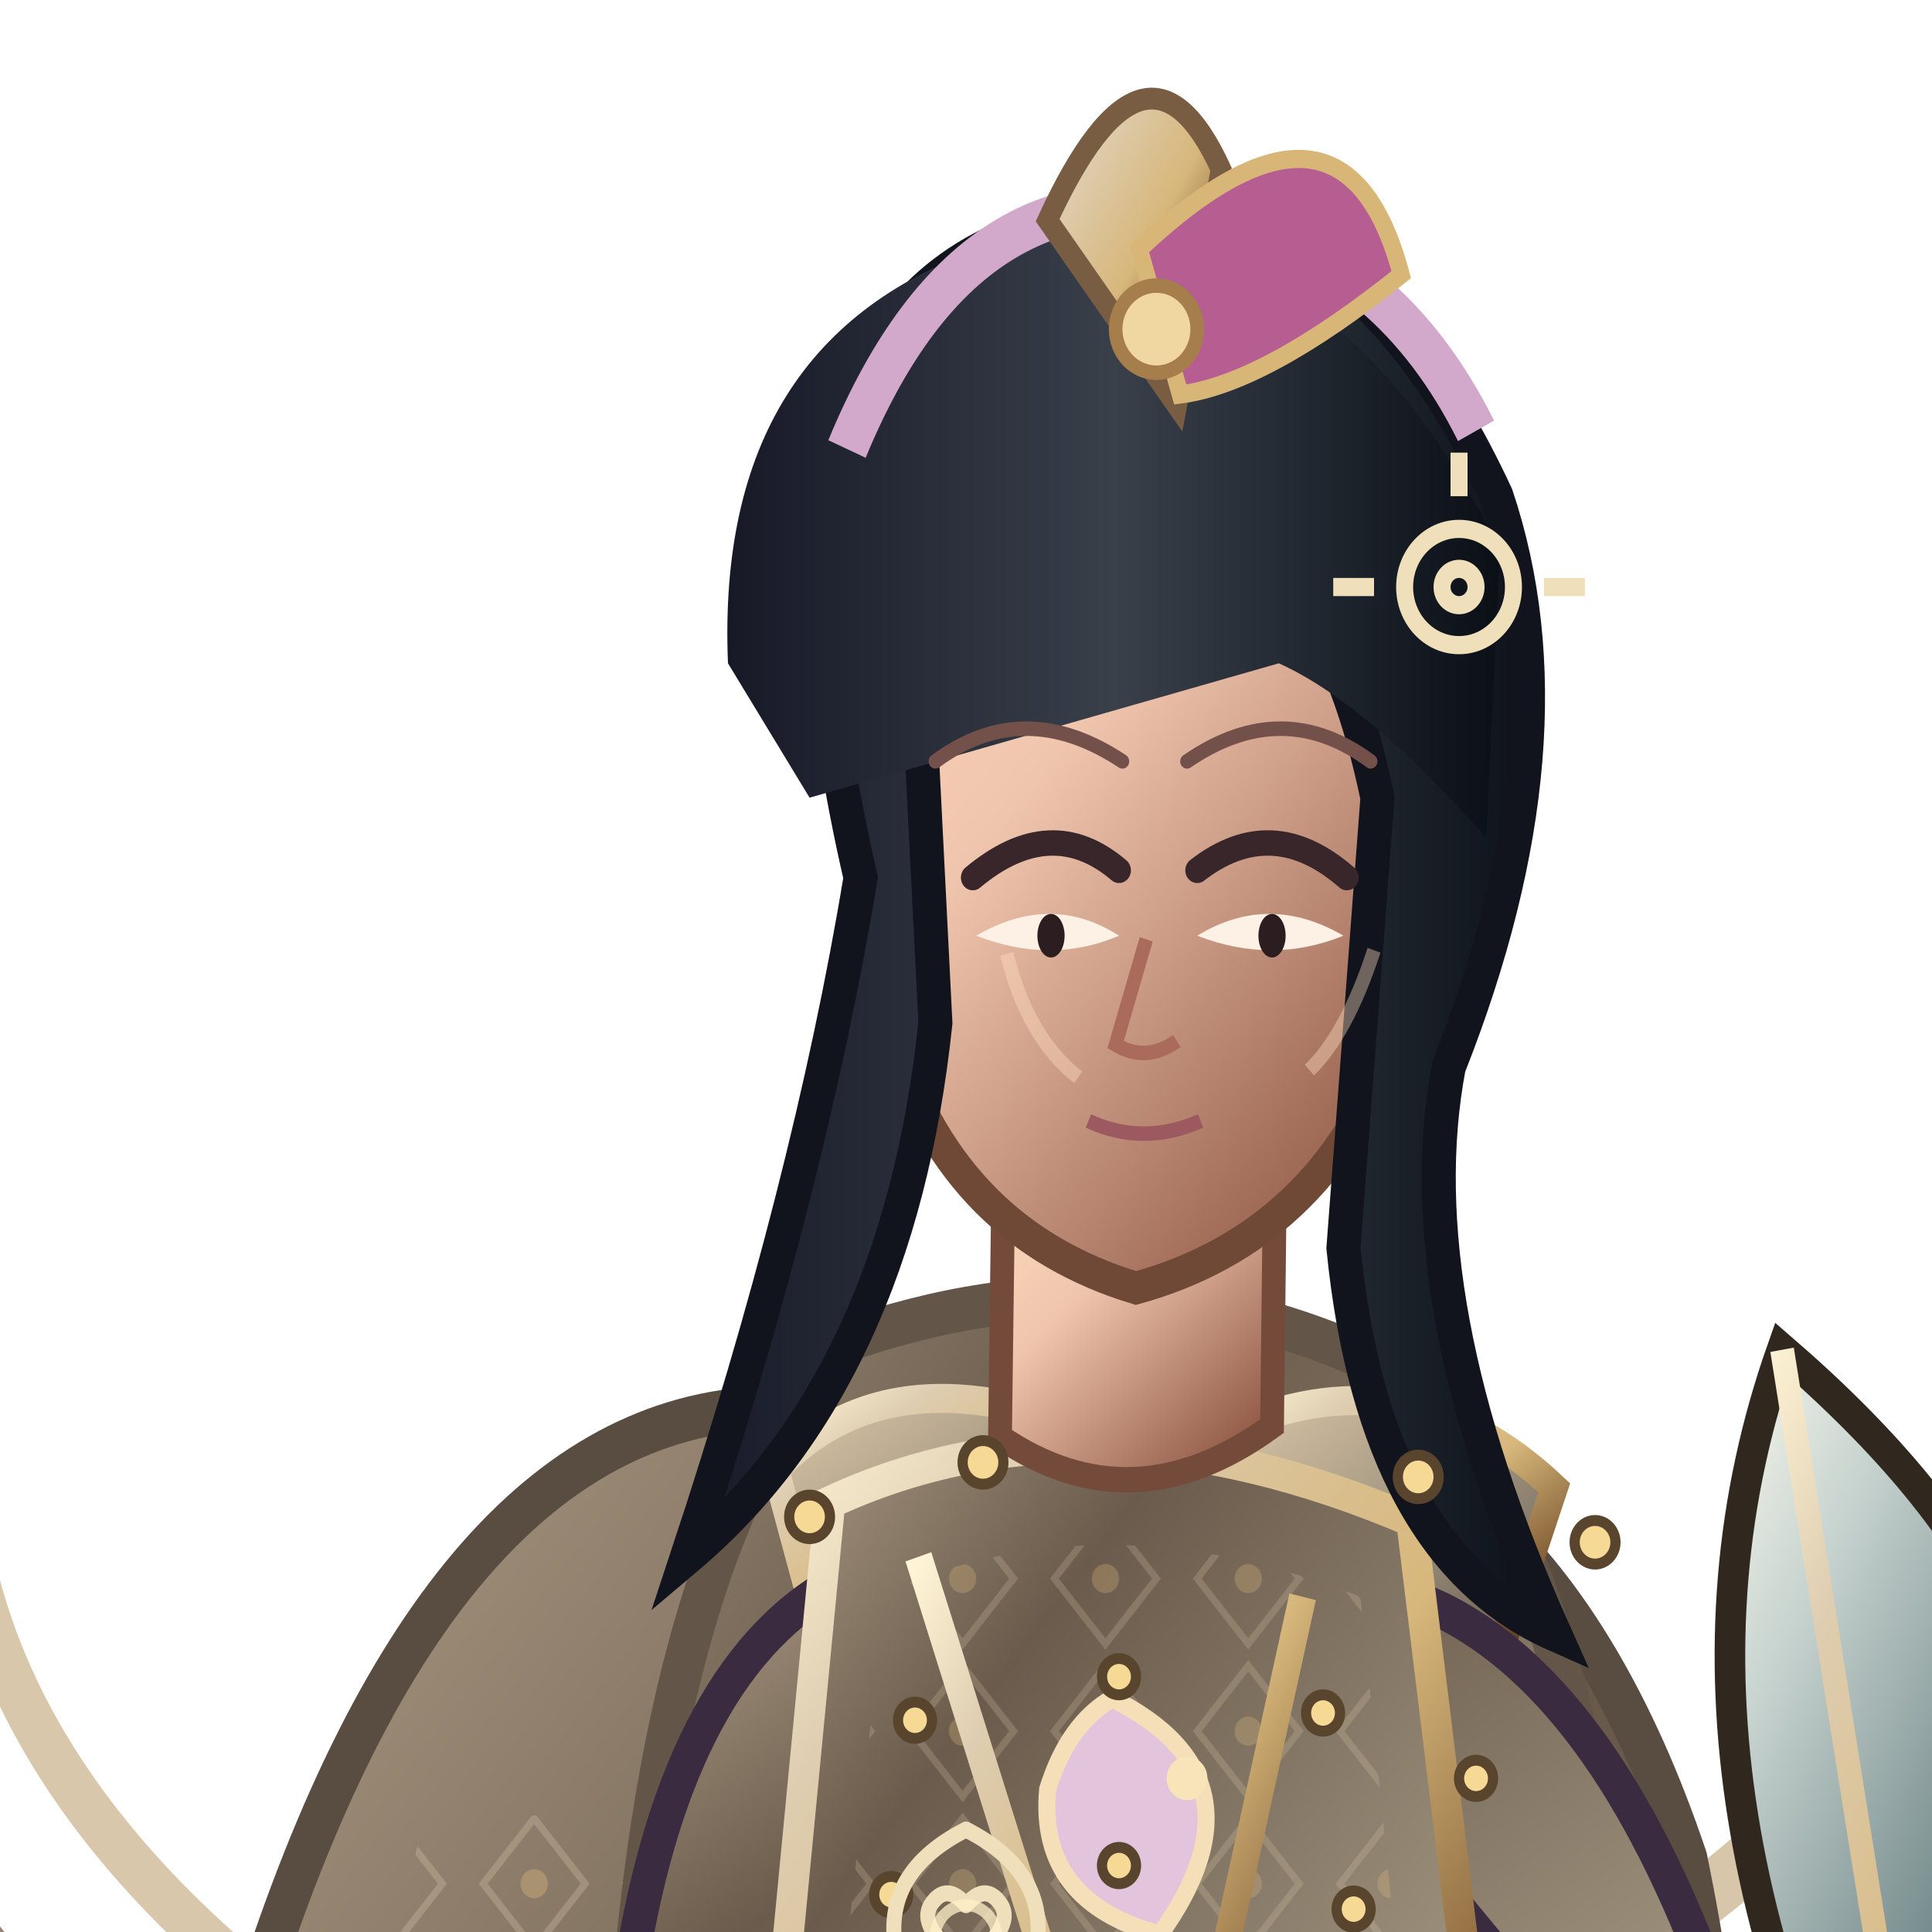
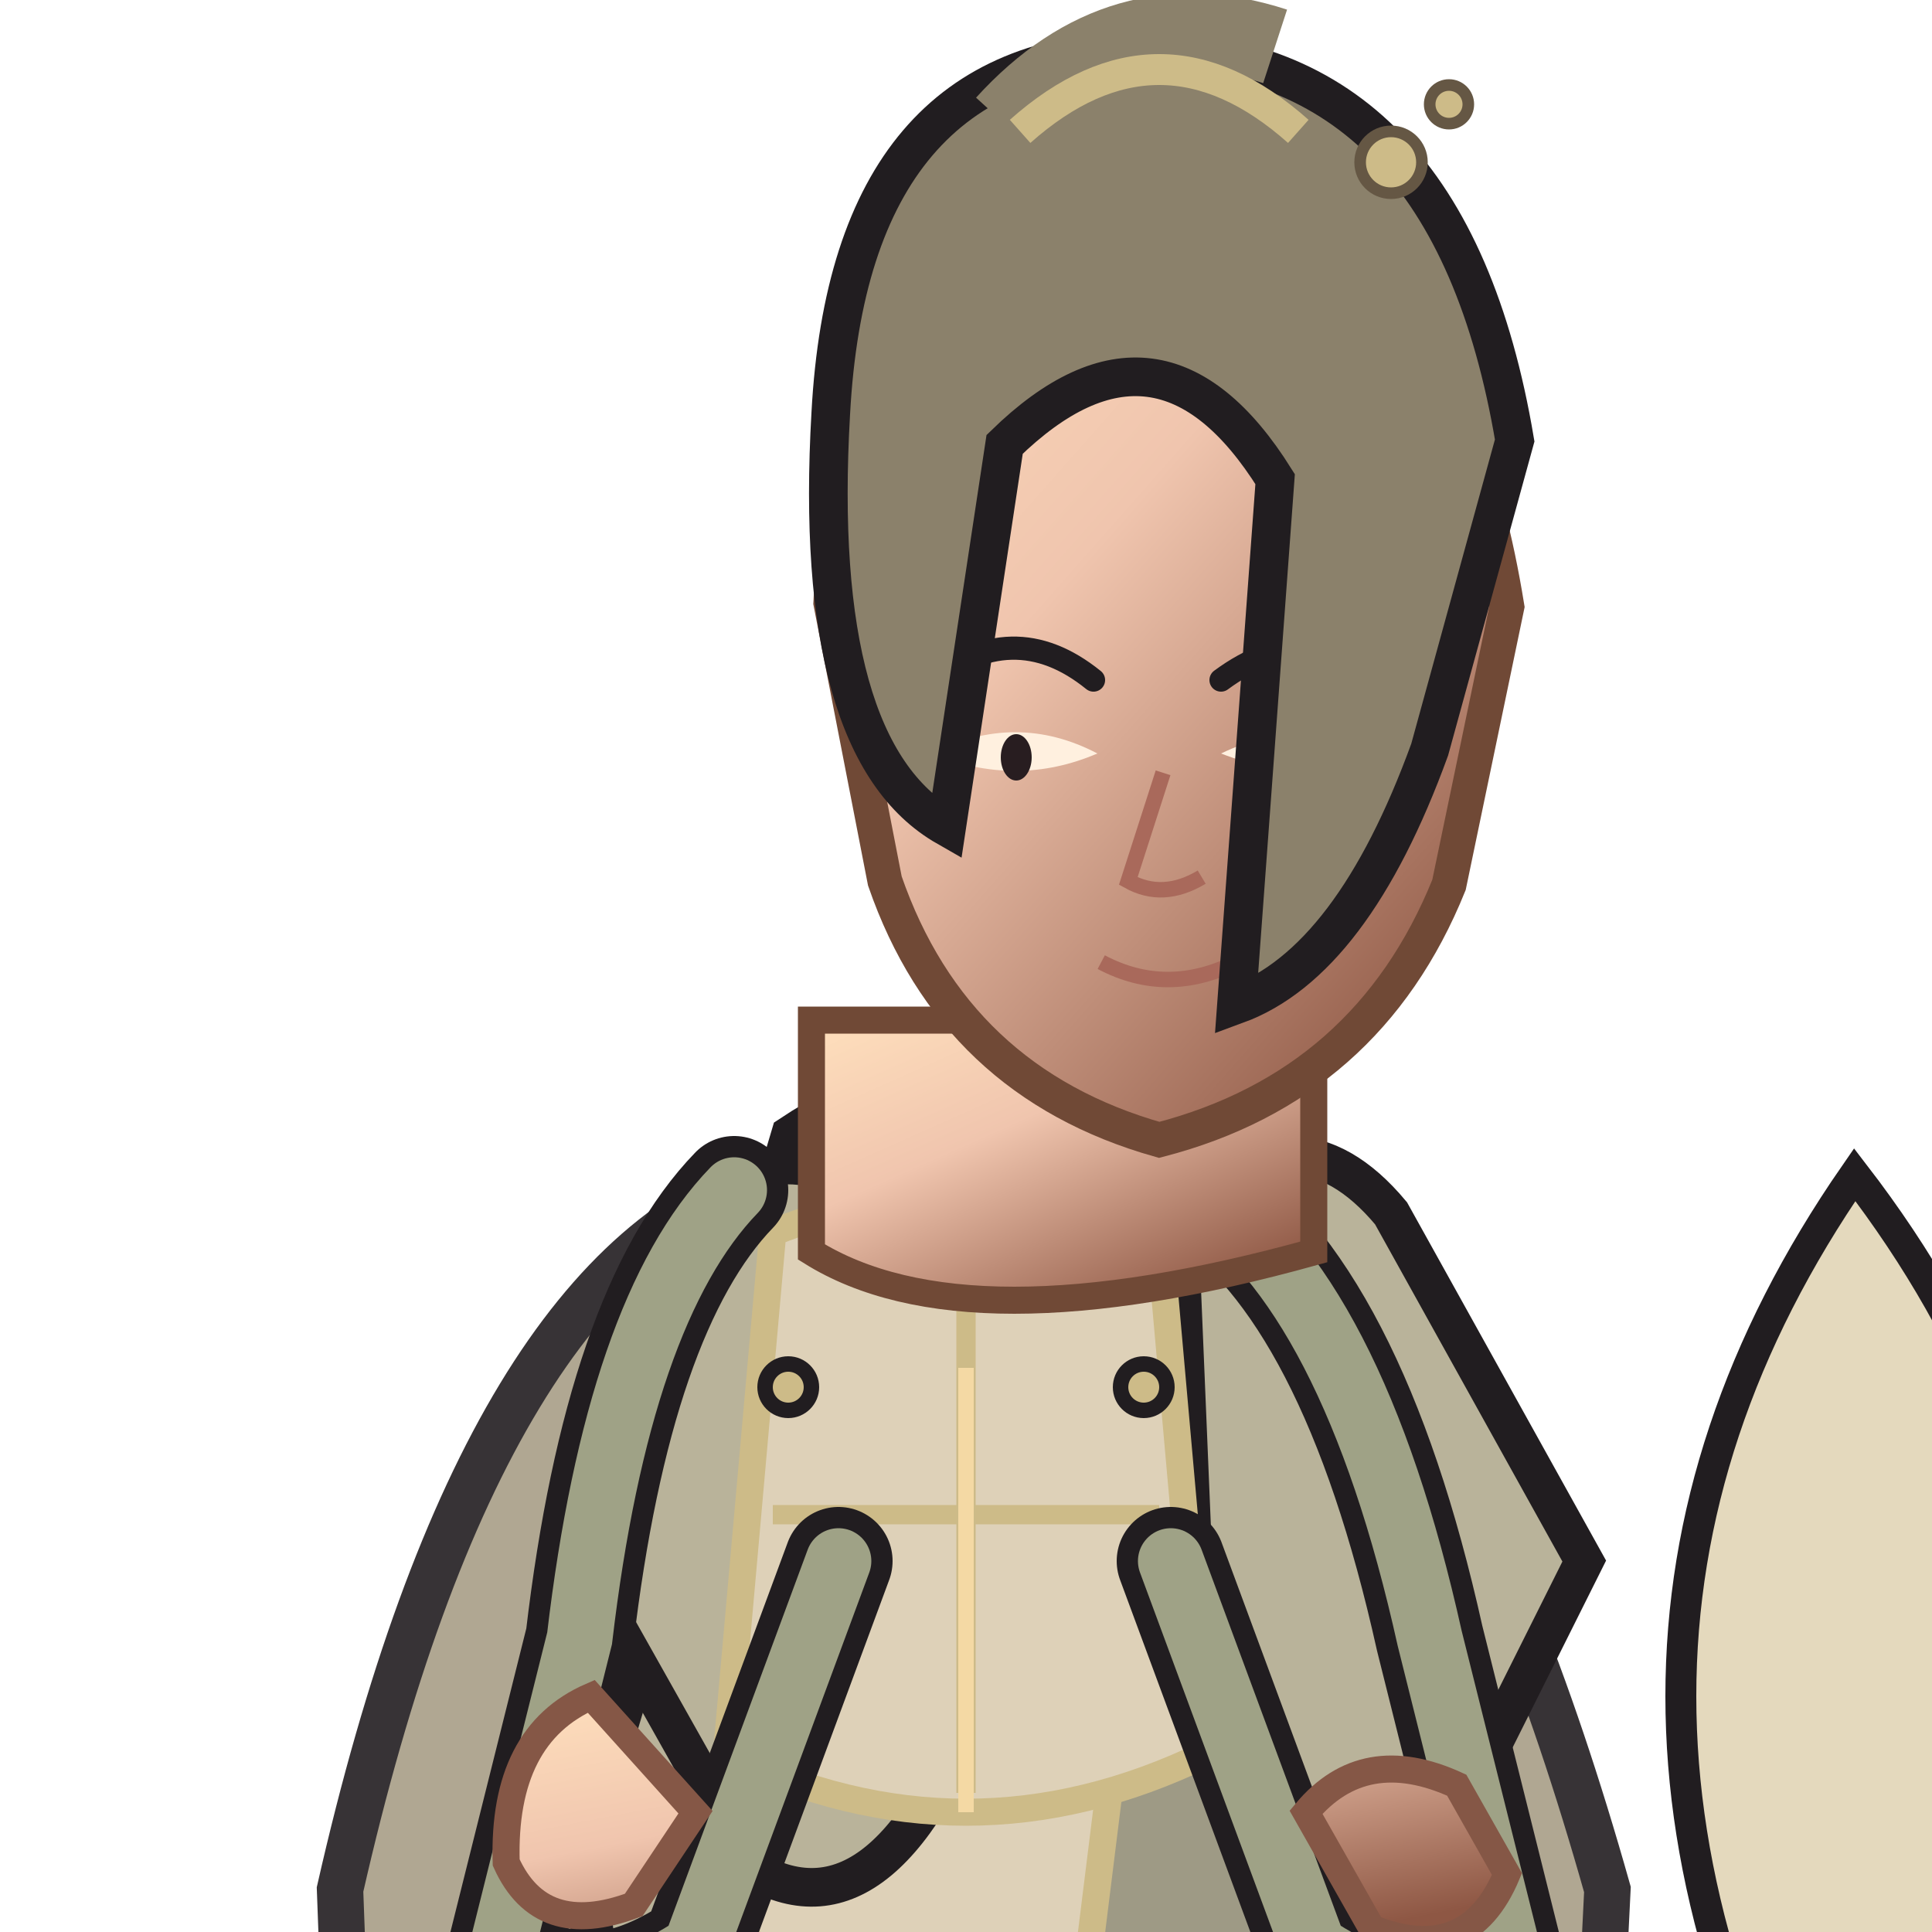
<svg xmlns="http://www.w3.org/2000/svg" width="512" height="512" viewBox="180 66 440 500">
  <defs>
    <linearGradient id="armor" x1="0" y1="0" x2="1" y2="1">
-       <stop stop-color="#decdb0" />
-       <stop offset=".18" stop-color="#c7b59a" />
-       <stop offset=".55" stop-color="#9b8f7b" />
-       <stop offset="1" stop-color="#5a4e43" />
+       <stop stop-color="#b1b194" />
+       <stop offset=".38" stop-color="#8a9276" />
+       <stop offset="1" stop-color="#5f6656" />
    </linearGradient>
    <linearGradient id="cloth" x1="0" y1="0" x2="1" y2="1">
-       <stop stop-color="#a99983" />
-       <stop offset=".28" stop-color="#6b5b4c" />
-       <stop offset=".72" stop-color="#9b8f7b" />
-       <stop offset="1" stop-color="#5a4e43" />
-     </linearGradient>
-     <linearGradient id="metal" x1="0" y1="0" x2="1" y2="1">
-       <stop stop-color="#fff4d6" />
-       <stop offset=".2" stop-color="#decdb0" />
-       <stop offset=".52" stop-color="#d7b77b" />
-       <stop offset=".82" stop-color="#76502b" />
-       <stop offset="1" stop-color="#30271f" />
+       <stop stop-color="#dbcdaf" />
+       <stop offset=".55" stop-color="#c6b99c" />
+       <stop offset="1" stop-color="#8f8875" />
    </linearGradient>
    <linearGradient id="skin" x1="0" y1="0" x2=".8" y2="1">
      <stop stop-color="#ffe0bd" />
      <stop offset=".42" stop-color="#f0c5ae" />
      <stop offset="1" stop-color="#8e5744" />
    </linearGradient>
-     <linearGradient id="hair" x1="0" y1="0" x2="1" y2="0">
-       <stop stop-color="#171927" />
-       <stop offset=".5" stop-color="#39404a" />
-       <stop offset="1" stop-color="#0b1017" />
+     <linearGradient id="steel" x1="0" y1="0" x2="1" y2="1">
+       <stop stop-color="#fffdf0" />
+       <stop offset=".4" stop-color="#b8c7c9" />
+       <stop offset="1" stop-color="#53656a" />
    </linearGradient>
-     <linearGradient id="cape" x1="0" y1="0" x2="1" y2="1">
-       <stop stop-color="#a99983" />
-       <stop offset=".45" stop-color="#6b5b4c" />
-       <stop offset="1" stop-color="#5a4e43" />
-     </linearGradient>
-     <linearGradient id="blade" x1="0" y1="0" x2="1" y2="1">
-       <stop stop-color="#fffdf0" />
-       <stop offset=".22" stop-color="#c8d4d0" />
-       <stop offset=".55" stop-color="#6e8586" />
-       <stop offset=".8" stop-color="#e6dfc8" />
-       <stop offset="1" stop-color="#35474c" />
-     </linearGradient>
-     <pattern id="scales" width="26" height="20" patternUnits="userSpaceOnUse">
-       <path d="M1 1 Q13 16 25 1" fill="none" stroke="#d7b77b" stroke-width="2" opacity=".7" />
-     </pattern>
-     <pattern id="brocade" width="42" height="42" patternUnits="userSpaceOnUse">
-       <path d="M21 3 L36 21 L21 39 L6 21Z" fill="none" stroke="#decdb0" stroke-width="2" opacity=".4" />
-       <circle cx="21" cy="21" r="4" fill="#d7b77b" opacity=".55" />
-     </pattern>
-     <filter id="shadow" x="-30%" y="-30%" width="160%" height="160%">
-       <feGaussianBlur stdDeviation="8" />
-     </filter>
  </defs>
-   <g transform="translate(400 1000) scale(0.88 0.94) translate(-400 -1000)">
-     <ellipse cx="445" cy="960" rx="235" ry="25" fill="#0d1118" opacity=".25" filter="url(#shadow)" />
-     <g fill="none" stroke-linecap="round">
-       <path d="M607 536 Q756 432 722 298 Q696 208 763 136" stroke="#d7c6aa" stroke-width="16" />
-       <path d="M620 555 Q766 515 760 393 Q757 321 789 275" stroke="#c7b59a" stroke-width="10" />
-       <path d="M239 584 Q97 501 104 390 Q114 303 53 238" stroke="#d8c7ab" stroke-width="13" />
-       <path d="M245 611 Q109 576 87 487" stroke="#948470" stroke-width="7" />
-     </g>
-     <g id="weapon">
-       <path d="M686 648 Q594 500 640 378 Q687 416 704 451 Q728 379 757 364 Q791 494 686 648Z" fill="url(#blade)" stroke="#30271f" stroke-width="9" />
-       <path d="M686 648 L640 378 M686 648 L704 451 M686 648 L757 364 M686 648 L782 448" fill="none" stroke="url(#metal)" stroke-width="7" />
-       <path d="M686 648 L694 754" stroke="#553a2b" stroke-width="16" stroke-linecap="round" />
-       <path d="M673 648 Q687 663 702 648" fill="none" stroke="#f0dfbb" stroke-width="8" />
-     </g>
-     <path d="M350 394 Q250 390 194 547 Q163 714 245 920 Q327 963 402 904 Q490 973 574 902 Q655 715 612 518 Q567 393 464 392Z" fill="url(#cape)" stroke="#594d42" stroke-width="12" />
-     <path d="M240 510 Q182 713 300 881 Q337 916 375 914 Q290 742 353 497Z" fill="url(#brocade)" opacity=".72" />
-     <path d="M521 478 Q630 673 551 889 L506 918 Q563 680 470 515Z" fill="#4c433b" opacity=".65" />
-     <path d="M392 736 Q394 834 358 915 L311 947 Q375 978 433 941 L454 836Z" fill="url(#cloth)" stroke="#382b3d" stroke-width="9" />
-     <path d="M471 739 Q490 833 507 915 L484 948 Q551 977 612 936 L567 868 L536 741Z" fill="url(#cloth)" stroke="#382b3d" stroke-width="9" />
-     <path d="M300 936 Q371 914 439 943 L438 974 Q358 995 276 967Z M476 936 Q554 913 619 936 L645 969 Q557 995 474 970Z" fill="#605246" stroke="url(#metal)" stroke-width="7" />
-     <path d="M363 376 Q450 347 530 386 Q584 433 593 583 L631 880 Q555 956 444 928 Q330 958 241 879 L300 578 Q309 430 363 376Z" fill="url(#cloth)" stroke="#635548" stroke-width="12" />
-     <path d="M348 467 Q398 500 420 532 L377 880 L274 857Z" fill="url(#brocade)" opacity=".6" />
-     <path d="M519 444 Q578 524 561 691 L592 870 L522 890 L492 567Z" fill="#35283f" opacity=".45" />
-     <path d="M344 411 Q375 380 430 398 L451 451 Q409 471 357 456Z" fill="url(#armor)" stroke="url(#metal)" stroke-width="8" />
-     <path d="M480 399 Q531 379 573 416 L557 461 Q510 478 473 448Z" fill="url(#armor)" stroke="url(#metal)" stroke-width="8" />
-     <path d="M355 446 Q310 475 299 565 L332 651 Q363 660 386 626 L371 552 L416 500Z M536 448 Q587 469 620 554 L600 634 Q570 652 544 619 L559 548 L521 505Z" fill="url(#cloth)" stroke="#3a2b41" stroke-width="10" />
-     <path d="M306 578 Q284 610 302 650 L346 666 L374 631 L346 586Z M604 576 Q631 604 638 642 L615 680 Q581 674 570 641Z" fill="url(#skin)" stroke="#855746" stroke-width="7" />
-     <path d="M360 420 Q436 387 531 425 L560 647 Q448 710 337 644Z" fill="url(#cloth)" stroke="url(#metal)" stroke-width="9" />
-     <path d="M376 445 Q440 418 516 446 L535 622 Q448 667 356 622Z" fill="url(#brocade)" opacity=".55" />
-     <path d="M386 435 L454 638 L499 446" fill="none" stroke="url(#metal)" stroke-width="8" />
-     <path d="M411 330 L410 402 Q449 427 490 399 L491 319Z" fill="url(#skin)" stroke="#744b3b" stroke-width="7" />
-     <path d="M321 555 Q330 668 318 759 M598 553 Q615 677 588 776" fill="none" stroke="url(#metal)" stroke-width="8" />
-     <path d="M333 566 Q342 669 331 747 M590 566 Q596 672 575 761" fill="none" stroke="#decdb0" stroke-width="3" />
-     <path d="M326 668 Q447 712 623 662 L632 714 Q464 771 318 716Z" fill="#1b252a" stroke="url(#metal)" stroke-width="9" />
-     <path d="M422 690 L478 681 L494 736 L442 750Z" fill="url(#metal)" stroke="#5e4529" stroke-width="6" />
-     <path d="M443 474 Q490 496 457 539 Q421 530 424 499 Q430 481 443 474Z" fill="#e2c4dc" stroke="#f5dfb8" stroke-width="5" />
-     <circle cx="465" cy="496" r="6" fill="#f7e4b9" />
-     <path d="M354 710 Q389 739 426 738 L410 826 Q370 806 337 780Z M540 717 Q587 711 614 690 L636 787 Q598 812 561 821Z" fill="url(#armor)" stroke="url(#metal)" stroke-width="7" />
-     <path d="M362 738 Q391 757 416 756 M560 750 Q591 746 620 725" stroke="#decdb0" stroke-width="4" />
-     <path d="M355 627 Q444 670 551 624" fill="none" stroke="#f0d1df" stroke-width="6" />
-     <path d="M386 693 Q442 735 518 697" fill="none" stroke="url(#metal)" stroke-width="4" />
-     <circle cx="446" cy="684" r="10" fill="#8dc5c6" stroke="#ead1a0" stroke-width="4" />
-     <path d="M365 222 Q367 120 449 112 Q529 118 540 223 L525 295 Q504 347 450 361 Q397 346 379 294Z" fill="url(#skin)" stroke="#704936" stroke-width="9" />
-     <path d="M369 248 Q332 98 417 70 Q506 42 556 143 Q580 210 542 300 Q529 364 573 456 Q520 434 511 350 L521 226 Q506 158 464 145 Q414 155 386 195 L391 288 Q380 386 318 435 Q354 333 369 248Z" fill="url(#hair)" stroke="#11131d" stroke-width="10" />
-     <path d="M382 168 Q411 95 475 104" fill="none" stroke="#78627a" stroke-width="5" opacity=".7" />
-     <path d="M330 189 Q326 99 407 74 Q503 55 557 158 L553 237 Q518 200 492 189 L354 226Z" fill="url(#hair)" />
-     <path d="M365 130 Q402 46 477 67 Q525 78 550 125" fill="none" stroke="#d2a9cb" stroke-width="12" />
-     <path d="M424 67 Q453 8 475 53 L462 118Z" fill="url(#metal)" stroke="#795d43" stroke-width="6" />
-     <path d="M451 75 Q511 22 528 82 Q488 112 463 115Z" fill="#b65d91" stroke="#d8b678" stroke-width="5" />
-     <circle cx="456" cy="97" r="12" fill="#f0d6a0" stroke="#a57e4b" stroke-width="4" />
-     <path d="M402 248 Q425 230 445 246 M468 246 Q490 230 512 248" fill="none" stroke="#38262b" stroke-width="7" stroke-linecap="round" />
-     <path d="M403 264 Q425 272 445 264 Q425 252 403 264Z M468 264 Q490 272 511 264 Q489 252 468 264Z" fill="#fcf1e4" />
-     <ellipse cx="425" cy="264" rx="4" ry="6" fill="#2c1d21" />
-     <ellipse cx="490" cy="264" rx="4" ry="6" fill="#2c1d21" />
-     <path d="M453 265 L444 294 Q453 299 462 293" fill="none" stroke="#aa6a5c" stroke-width="4" />
-     <path d="M436 315 Q452 322 469 315" fill="none" stroke="#9d5960" stroke-width="4" />
-     <g fill="#f5d995" stroke="#59452d" stroke-width="3">
-       <circle cx="354" cy="424" r="6" />
-       <circle cx="405" cy="409" r="6" />
-       <circle cx="533" cy="413" r="6" />
-       <circle cx="585" cy="431" r="6" />
-       <circle cx="385" cy="480" r="5" />
-       <circle cx="445" cy="468" r="5" />
-       <circle cx="505" cy="478" r="5" />
-       <circle cx="550" cy="496" r="5" />
-       <circle cx="378" cy="528" r="5" />
-       <circle cx="445" cy="520" r="5" />
-       <circle cx="514" cy="532" r="5" />
-     </g>
-     <path d="M412 269 Q418 292 433 303 M520 268 Q512 291 501 301" fill="none" stroke="#ffe0c0" stroke-width="4" opacity=".4" />
-     <path d="M635 625 Q650 610 672 638 L680 671 Q662 699 634 688 L616 665Z" fill="url(#skin)" stroke="#744b3b" stroke-width="7" />
-     <path d="M635 642 L667 654" stroke="url(#metal)" stroke-width="8" />
-     <g stroke="#f0dfbb" stroke-width="5" fill="none">
-       <circle cx="545" cy="168" r="16" />
-       <circle cx="545" cy="168" r="5" />
-       <path d="M545 143 L545 131 M520 168 L508 168 M570 168 L582 168" />
-     </g>
-     <g transform="translate(400 540) scale(.13) translate(-400 -500)" fill="none" stroke="#f0dfbb" stroke-width="34" stroke-linecap="round" stroke-linejoin="round">
-       <path d="M400 270 Q610 370 550 560 Q500 680 400 750 Q300 680 250 560 Q190 370 400 270Z M400 430 Q445 380 480 430 Q510 480 400 550 Q290 480 320 430 Q355 380 400 430Z" />
-       <circle cx="400" cy="500" r="70" stroke="#fff0c8" stroke-width="25" opacity=".75" />
-     </g>
-     <g transform="translate(15 0)">
-       <path d="M376 216 Q402 198 431 216 M450 216 Q478 198 504 216" fill="none" stroke="#73504a" stroke-width="4" stroke-linecap="round" />
-     </g>
-     <g transform="translate(15 0)" />
+   <ellipse cx="430" cy="960" rx="220" ry="24" fill="#0d1118" opacity=".22" />
+   <g>
+     <path d="M630 650 Q540 500 630 370 Q730 500 630 650Z" fill="#e4d9bd" stroke="#211d20" stroke-width="8" />
+     <path d="M630 650 L630 780" stroke="#cdbb88" stroke-width="9" />
+   </g>
+   <path d="M350 370 Q275 392 238 555 L250 880 Q315 944 400 915 Q485 944 550 880 L566 555 Q520 392 450 370Z" fill="#a79d86" stroke="#211d20" stroke-width="12" opacity="0.9" />
+   <path d="M355 360 Q400 330 455 360 L500 545 Q555 745 610 918 Q525 967 450 928 Q385 970 280 925 Q330 720 300 545Z" fill="#b9b39a" stroke="#211d20" stroke-width="11" />
+   <path d="M365 380 Q410 357 450 380 L470 560 Q430 690 410 900 L330 910 Q370 690 340 550Z" fill="#ded1b8" stroke="#cdbb88" stroke-width="7" />
+   <path d="M455 385 Q490 420 492 565 L570 900 L505 928 Q475 715 432 570Z" fill="#9e9a85" stroke="#cdbb88" stroke-width="7" />
+   <path d="M330 380 Q350 355 385 380 L405 500 Q380 570 345 550 L300 470Z M455 380 Q485 350 510 380 L560 470 L520 550 Q485 570 460 500Z" fill="#b9b39a" stroke="#211d20" stroke-width="10" />
+   <path d="M330 568 Q400 600 510 568 L520 625 Q410 666 320 625Z" fill="#979380" stroke="#cdbb88" stroke-width="8" />
+   <path d="M400 600 L435 615 L430 662 L395 650Z" fill="#cdbb88" stroke="#211d20" stroke-width="5" />
+   <path d="M350 385 Q400 365 450 385 L462 520 Q400 550 338 520Z" fill="#ded1b8" stroke="#cdbb88" stroke-width="7" />
+   <path d="M400 390 L400 530 M350 458 L450 458" stroke="#cdbb88" stroke-width="5" />
+   <path d="M350 910 L397 920 L381 970 L317 970Z M448 920 L497 910 L530 970 L467 970Z" fill="#252a2c" stroke="#211d20" stroke-width="9" />
+   <path d="M315 966 L390 966 L395 995 L300 995Z M465 966 L540 966 L555 995 L455 995Z" fill="#1e2325" stroke="#cdbb88" stroke-width="7" />
+   <path d="M340 374 Q310 405 300 490 L280 570 Q300 590 330 570 L367 470 M460 374 Q500 400 520 490 L540 570 Q520 590 490 570 L453 470" fill="none" stroke="#211d20" stroke-width="28" stroke-linecap="round" />
+   <path d="M340 374 Q310 405 300 490 L280 570 Q300 590 330 570 L367 470 M460 374 Q500 400 520 490 L540 570 Q520 590 490 570 L453 470" fill="none" stroke="#9fa286" stroke-width="17" stroke-linecap="round" />
+   <path d="M303 505 Q280 515 281 548 Q290 568 314 559 L330 535Z M488 535 Q503 517 527 528 L540 551 Q530 575 505 565Z" fill="url(#skin)" stroke="#855746" stroke-width="7" />
+   <path d="M360 330 L360 390 Q400 415 490 390 L490 330Z" fill="url(#skin)" stroke="#704936" stroke-width="7" />
+   <path d="M365 222 Q370 120 447 112 Q523 118 540 223 L525 295 Q504 347 450 361 Q397 346 379 294Z" fill="url(#skin)" stroke="#704936" stroke-width="9" />
+   <path d="M390 243 Q412 225 433 242 M466 242 Q489 225 511 243" fill="none" stroke="#211d20" stroke-width="6" stroke-linecap="round" />
+   <path d="M391 261 Q413 270 434 261 Q413 250 391 261Z M466 261 Q489 270 511 261 Q489 250 466 261Z" fill="#fff0df" />
+   <ellipse cx="413" cy="262" rx="4" ry="6" fill="#281d20" />
+   <ellipse cx="489" cy="262" rx="4" ry="6" fill="#281d20" />
+   <path d="M451 266 L442 294 Q451 299 461 293 M435 315 Q452 324 470 315" fill="none" stroke="#a9695b" stroke-width="4" />
+   <path d="M365 173 Q370 80 445 79 Q525 79 542 180 L520 260 Q500 315 470 326 L480 190 Q450 142 410 181 L395 280 Q360 260 365 173Z" fill="#8b816b" stroke="#211d20" stroke-width="10" />
+   <path d="M410 98 Q440 65 480 78" fill="none" stroke="#8b816b" stroke-width="20" />
+   <g fill="#cdbb88" stroke="#655744" stroke-width="3">
+     <circle cx="510" cy="108" r="8" />
+     <circle cx="525" cy="93" r="5" />
+   </g>
+   <path d="M414 100 Q450 68 486 100" fill="none" stroke="#cdbb88" stroke-width="8" />
+   <g fill="#cdbb88" stroke="#211d20" stroke-width="4">
+     <circle cx="354" cy="425" r="6" />
+     <circle cx="446" cy="425" r="6" />
+     <path d="M400 420 L400 535" fill="none" stroke="#f4d9a4" stroke-width="4" />
  </g>
</svg>
